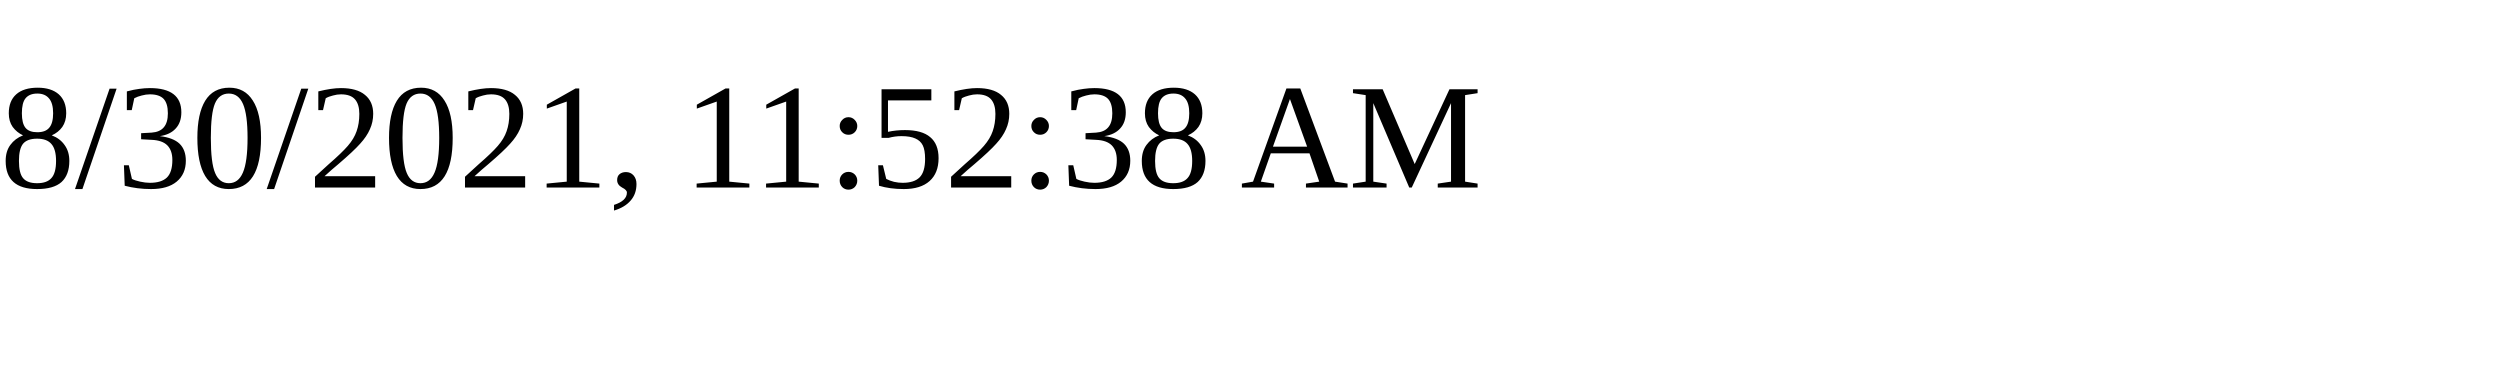
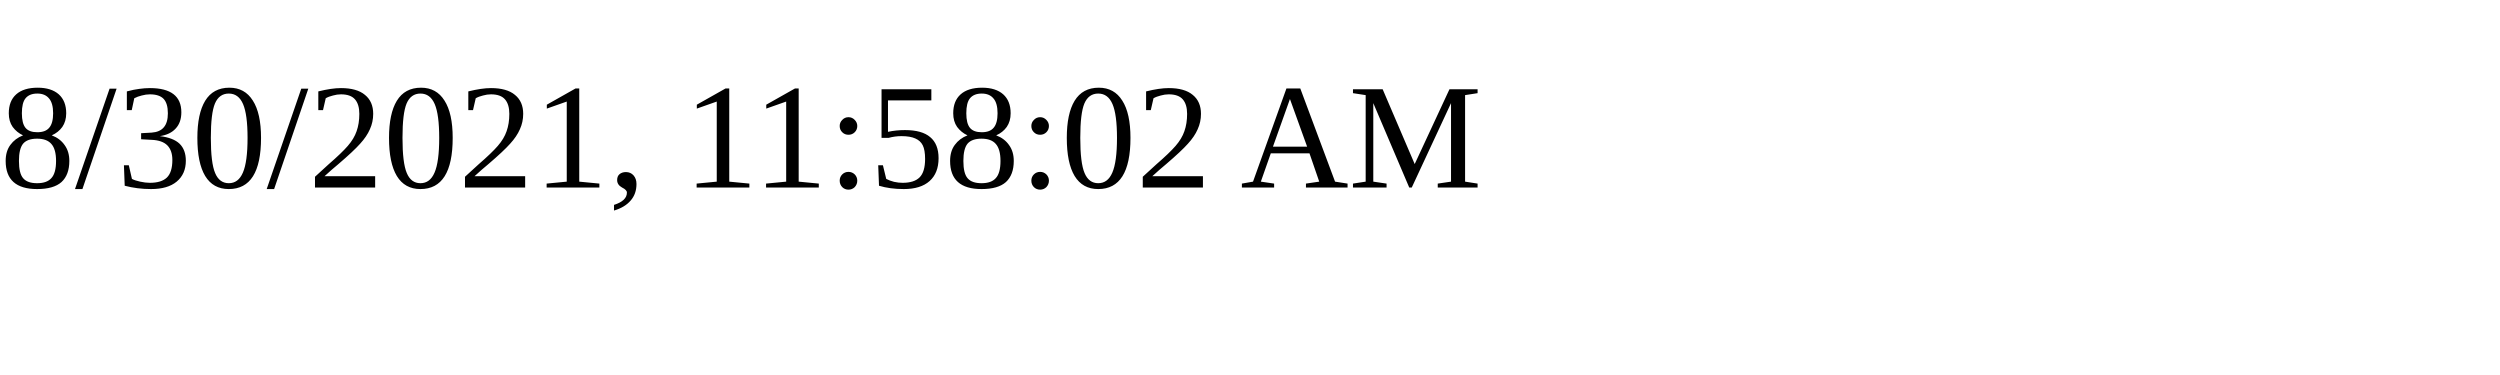
<svg xmlns="http://www.w3.org/2000/svg" height="30" width="200">
-   <text x="0" y="15">8/30/2021, 11:52:38 AM</text>
+   <text x="0" y="15">8/30/2021, 11:58:02 AM</text>
</svg>
